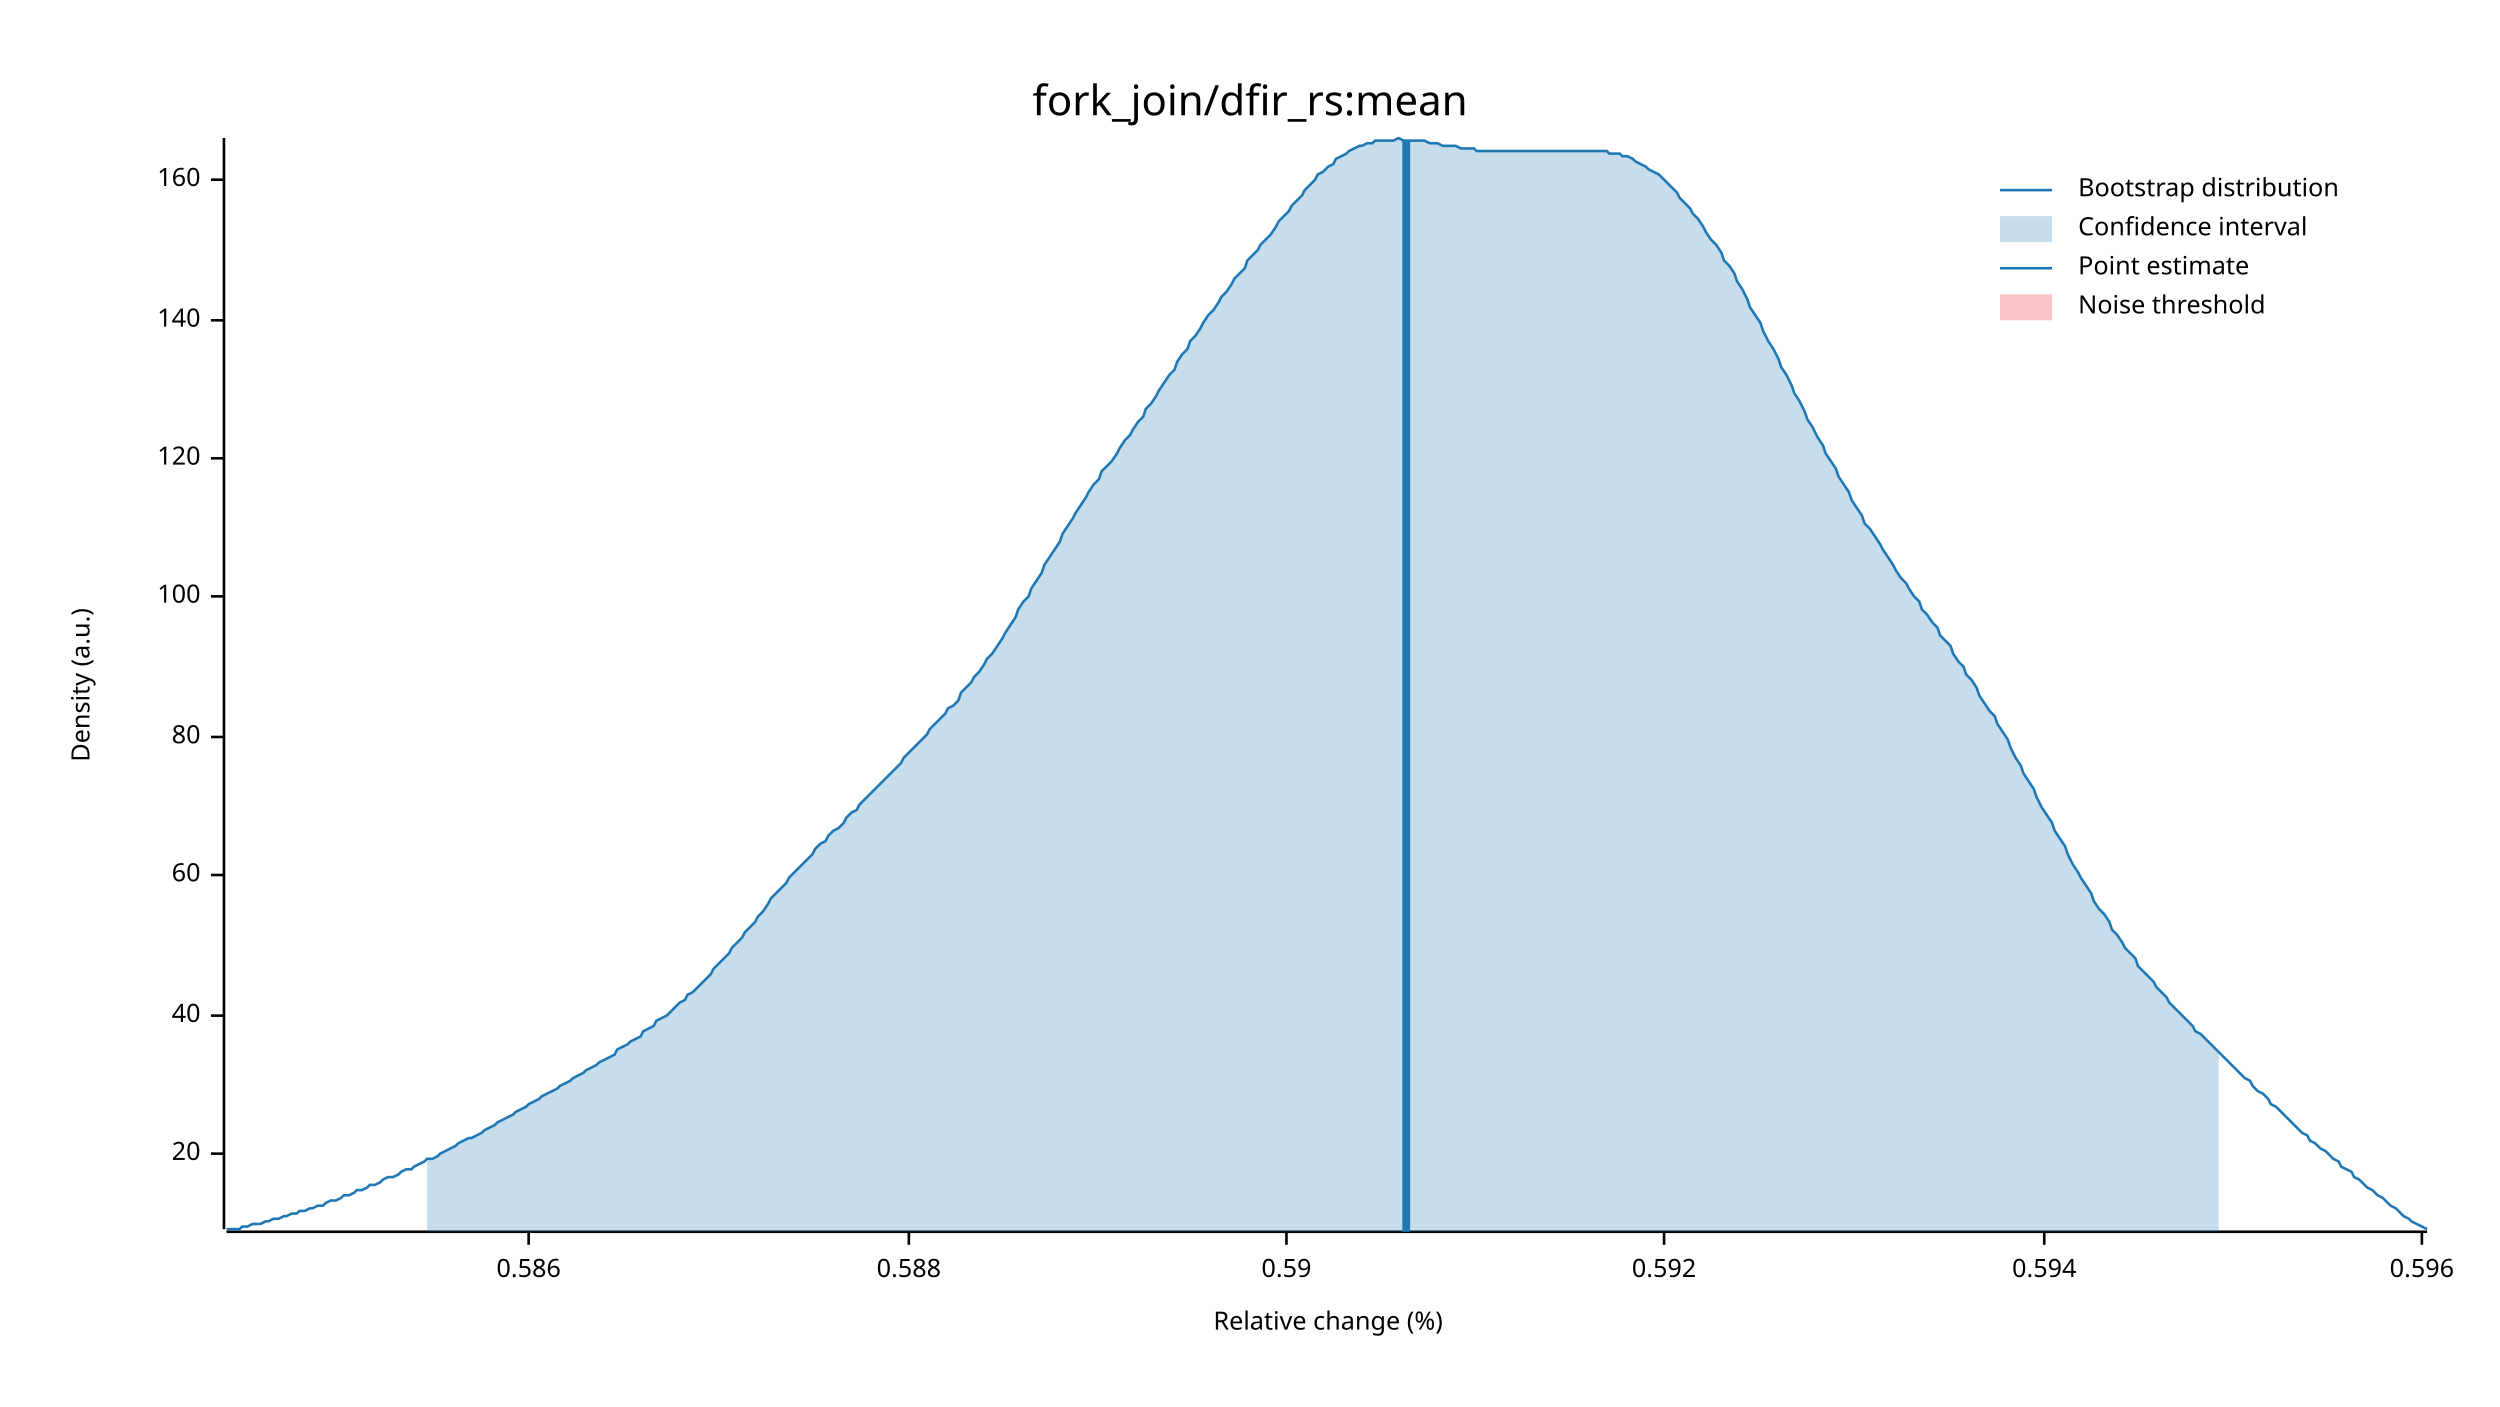
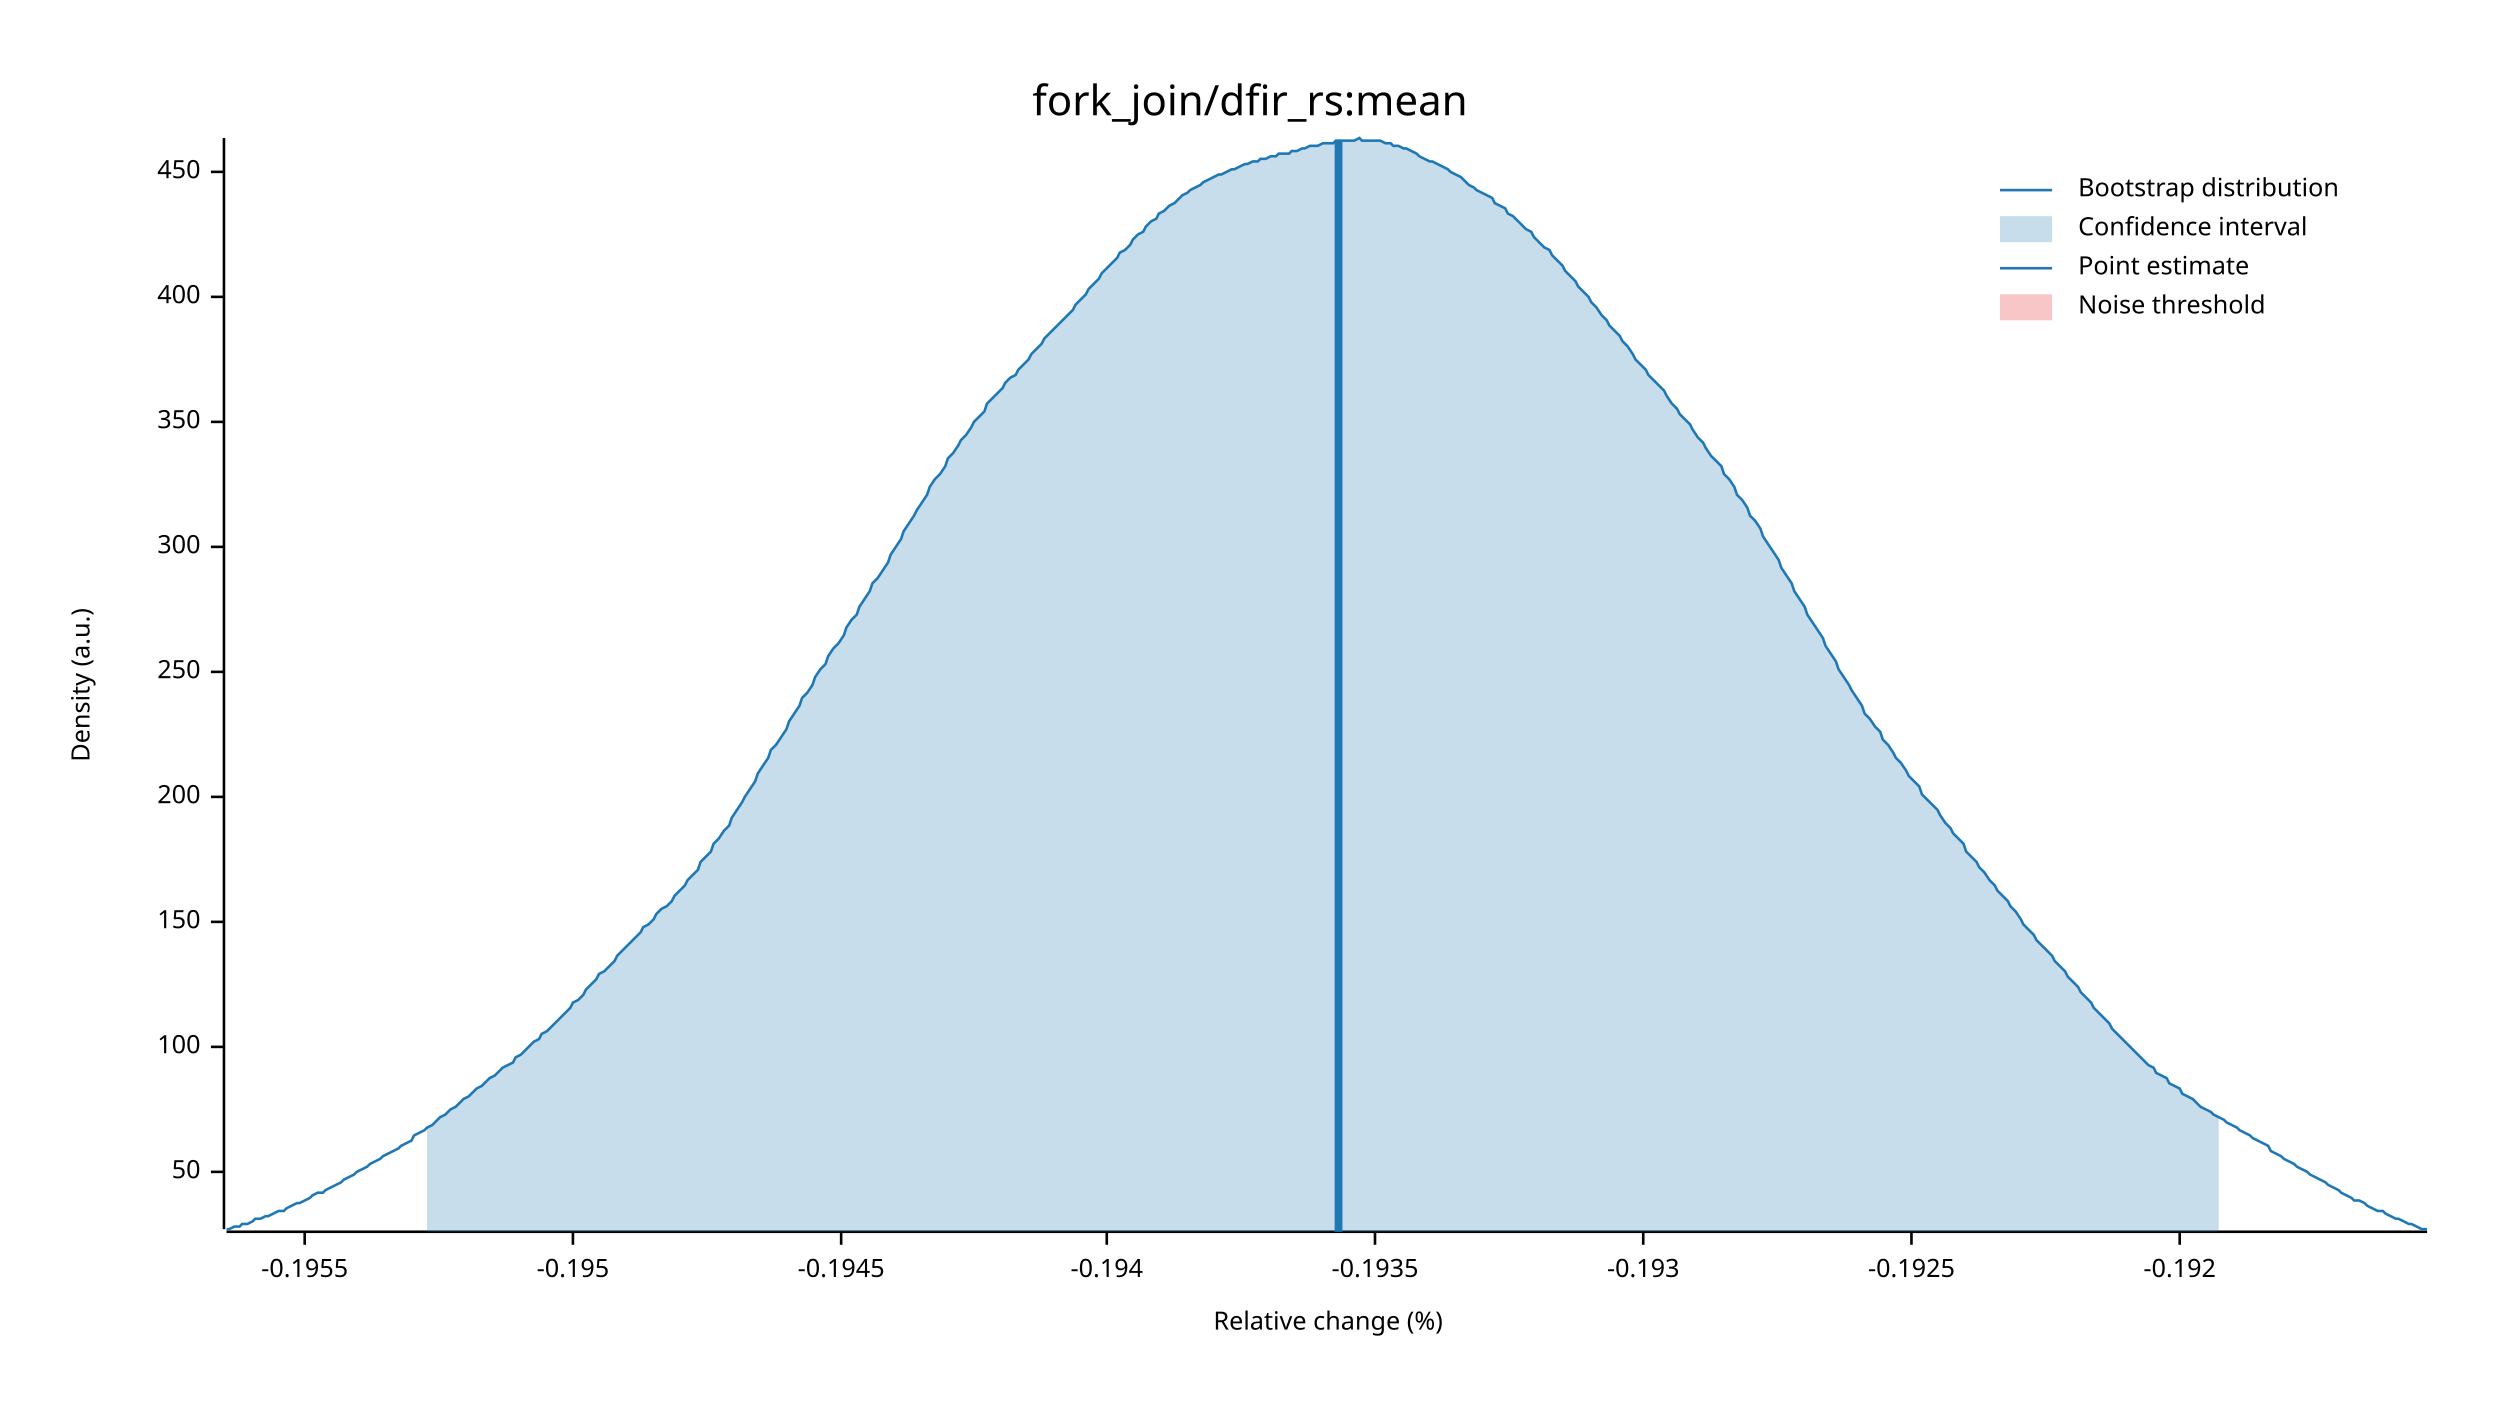
<svg xmlns="http://www.w3.org/2000/svg" width="960" height="540" viewBox="0 0 960 540">
  <text x="480" y="32" dy="0.76em" text-anchor="middle" font-family="sans-serif" font-size="16.129" opacity="1" fill="#000000">
fork_join/dfir_rs:mean
</text>
  <text x="27" y="263" dy="0.76em" text-anchor="middle" font-family="sans-serif" font-size="9.677" opacity="1" fill="#000000" transform="rotate(270, 27, 263)">
Density (a.u.)
</text>
  <text x="510" y="513" dy="-0.5ex" text-anchor="middle" font-family="sans-serif" font-size="9.677" opacity="1" fill="#000000">
Relative change (%)
</text>
  <polyline fill="none" opacity="1" stroke="#000000" stroke-width="1" points="86,53 86,472 " />
-   <text x="77" y="443" dy="0.5ex" text-anchor="end" font-family="sans-serif" font-size="9.677" opacity="1" fill="#000000">
- 20
+   <text x="77" y="450" dy="0.5ex" text-anchor="end" font-family="sans-serif" font-size="9.677" opacity="1" fill="#000000">
+ 50
</text>
-   <polyline fill="none" opacity="1" stroke="#000000" stroke-width="1" points="81,443 86,443 " />
-   <text x="77" y="390" dy="0.5ex" text-anchor="end" font-family="sans-serif" font-size="9.677" opacity="1" fill="#000000">
- 40
- </text>
-   <polyline fill="none" opacity="1" stroke="#000000" stroke-width="1" points="81,390 86,390 " />
-   <text x="77" y="336" dy="0.5ex" text-anchor="end" font-family="sans-serif" font-size="9.677" opacity="1" fill="#000000">
- 60
- </text>
-   <polyline fill="none" opacity="1" stroke="#000000" stroke-width="1" points="81,336 86,336 " />
-   <text x="77" y="283" dy="0.5ex" text-anchor="end" font-family="sans-serif" font-size="9.677" opacity="1" fill="#000000">
- 80
- </text>
-   <polyline fill="none" opacity="1" stroke="#000000" stroke-width="1" points="81,283 86,283 " />
-   <text x="77" y="229" dy="0.5ex" text-anchor="end" font-family="sans-serif" font-size="9.677" opacity="1" fill="#000000">
+   <polyline fill="none" opacity="1" stroke="#000000" stroke-width="1" points="81,450 86,450 " />
+   <text x="77" y="402" dy="0.5ex" text-anchor="end" font-family="sans-serif" font-size="9.677" opacity="1" fill="#000000">
100
</text>
-   <polyline fill="none" opacity="1" stroke="#000000" stroke-width="1" points="81,229 86,229 " />
-   <text x="77" y="176" dy="0.5ex" text-anchor="end" font-family="sans-serif" font-size="9.677" opacity="1" fill="#000000">
- 120
+   <polyline fill="none" opacity="1" stroke="#000000" stroke-width="1" points="81,402 86,402 " />
+   <text x="77" y="354" dy="0.5ex" text-anchor="end" font-family="sans-serif" font-size="9.677" opacity="1" fill="#000000">
+ 150
</text>
-   <polyline fill="none" opacity="1" stroke="#000000" stroke-width="1" points="81,176 86,176 " />
-   <text x="77" y="123" dy="0.5ex" text-anchor="end" font-family="sans-serif" font-size="9.677" opacity="1" fill="#000000">
- 140
+   <polyline fill="none" opacity="1" stroke="#000000" stroke-width="1" points="81,354 86,354 " />
+   <text x="77" y="306" dy="0.5ex" text-anchor="end" font-family="sans-serif" font-size="9.677" opacity="1" fill="#000000">
+ 200
</text>
-   <polyline fill="none" opacity="1" stroke="#000000" stroke-width="1" points="81,123 86,123 " />
-   <text x="77" y="69" dy="0.5ex" text-anchor="end" font-family="sans-serif" font-size="9.677" opacity="1" fill="#000000">
- 160
+   <polyline fill="none" opacity="1" stroke="#000000" stroke-width="1" points="81,306 86,306 " />
+   <text x="77" y="258" dy="0.5ex" text-anchor="end" font-family="sans-serif" font-size="9.677" opacity="1" fill="#000000">
+ 250
</text>
-   <polyline fill="none" opacity="1" stroke="#000000" stroke-width="1" points="81,69 86,69 " />
+   <polyline fill="none" opacity="1" stroke="#000000" stroke-width="1" points="81,258 86,258 " />
+   <text x="77" y="210" dy="0.5ex" text-anchor="end" font-family="sans-serif" font-size="9.677" opacity="1" fill="#000000">
+ 300
+ </text>
+   <polyline fill="none" opacity="1" stroke="#000000" stroke-width="1" points="81,210 86,210 " />
+   <text x="77" y="162" dy="0.5ex" text-anchor="end" font-family="sans-serif" font-size="9.677" opacity="1" fill="#000000">
+ 350
+ </text>
+   <polyline fill="none" opacity="1" stroke="#000000" stroke-width="1" points="81,162 86,162 " />
+   <text x="77" y="114" dy="0.5ex" text-anchor="end" font-family="sans-serif" font-size="9.677" opacity="1" fill="#000000">
+ 400
+ </text>
+   <polyline fill="none" opacity="1" stroke="#000000" stroke-width="1" points="81,114 86,114 " />
+   <text x="77" y="66" dy="0.5ex" text-anchor="end" font-family="sans-serif" font-size="9.677" opacity="1" fill="#000000">
+ 450
+ </text>
+   <polyline fill="none" opacity="1" stroke="#000000" stroke-width="1" points="81,66 86,66 " />
  <polyline fill="none" opacity="1" stroke="#000000" stroke-width="1" points="87,473 932,473 " />
-   <text x="203" y="483" dy="0.76em" text-anchor="middle" font-family="sans-serif" font-size="9.677" opacity="1" fill="#000000">
- 0.586
+   <text x="117" y="483" dy="0.76em" text-anchor="middle" font-family="sans-serif" font-size="9.677" opacity="1" fill="#000000">
+ -0.1955
</text>
-   <polyline fill="none" opacity="1" stroke="#000000" stroke-width="1" points="203,473 203,478 " />
-   <text x="349" y="483" dy="0.76em" text-anchor="middle" font-family="sans-serif" font-size="9.677" opacity="1" fill="#000000">
- 0.588
+   <polyline fill="none" opacity="1" stroke="#000000" stroke-width="1" points="117,473 117,478 " />
+   <text x="220" y="483" dy="0.76em" text-anchor="middle" font-family="sans-serif" font-size="9.677" opacity="1" fill="#000000">
+ -0.195
</text>
-   <polyline fill="none" opacity="1" stroke="#000000" stroke-width="1" points="349,473 349,478 " />
-   <text x="494" y="483" dy="0.76em" text-anchor="middle" font-family="sans-serif" font-size="9.677" opacity="1" fill="#000000">
- 0.59
+   <polyline fill="none" opacity="1" stroke="#000000" stroke-width="1" points="220,473 220,478 " />
+   <text x="323" y="483" dy="0.76em" text-anchor="middle" font-family="sans-serif" font-size="9.677" opacity="1" fill="#000000">
+ -0.1945
</text>
-   <polyline fill="none" opacity="1" stroke="#000000" stroke-width="1" points="494,473 494,478 " />
-   <text x="639" y="483" dy="0.76em" text-anchor="middle" font-family="sans-serif" font-size="9.677" opacity="1" fill="#000000">
- 0.592
+   <polyline fill="none" opacity="1" stroke="#000000" stroke-width="1" points="323,473 323,478 " />
+   <text x="425" y="483" dy="0.76em" text-anchor="middle" font-family="sans-serif" font-size="9.677" opacity="1" fill="#000000">
+ -0.194
</text>
-   <polyline fill="none" opacity="1" stroke="#000000" stroke-width="1" points="639,473 639,478 " />
-   <text x="785" y="483" dy="0.76em" text-anchor="middle" font-family="sans-serif" font-size="9.677" opacity="1" fill="#000000">
- 0.594
+   <polyline fill="none" opacity="1" stroke="#000000" stroke-width="1" points="425,473 425,478 " />
+   <text x="528" y="483" dy="0.76em" text-anchor="middle" font-family="sans-serif" font-size="9.677" opacity="1" fill="#000000">
+ -0.1935
</text>
-   <polyline fill="none" opacity="1" stroke="#000000" stroke-width="1" points="785,473 785,478 " />
-   <text x="930" y="483" dy="0.76em" text-anchor="middle" font-family="sans-serif" font-size="9.677" opacity="1" fill="#000000">
- 0.596
+   <polyline fill="none" opacity="1" stroke="#000000" stroke-width="1" points="528,473 528,478 " />
+   <text x="631" y="483" dy="0.76em" text-anchor="middle" font-family="sans-serif" font-size="9.677" opacity="1" fill="#000000">
+ -0.193
</text>
-   <polyline fill="none" opacity="1" stroke="#000000" stroke-width="1" points="930,473 930,478 " />
-   <polyline fill="none" opacity="1" stroke="#1F78B4" stroke-width="1" points="87,472 88,472 90,472 92,472 93,471 95,471 97,470 98,470 100,470 102,469 103,469 105,468 107,468 109,467 110,467 112,466 114,466 115,465 117,465 119,464 120,464 122,463 124,463 125,462 127,461 129,461 131,460 132,459 134,459 136,458 137,457 139,457 141,456 142,455 144,455 146,454 147,453 149,452 151,452 153,451 154,450 156,449 158,449 159,448 161,447 163,446 164,445 166,445 168,444 169,443 171,442 173,441 175,440 176,439 178,438 180,437 181,437 183,436 185,435 186,434 188,433 190,432 191,431 193,430 195,429 197,428 198,427 200,426 202,425 203,424 205,423 207,422 208,421 210,420 212,419 214,418 215,417 217,416 219,415 220,414 222,413 224,412 225,411 227,410 229,409 230,408 232,407 234,406 236,405 237,403 239,402 241,401 242,400 244,399 246,398 247,396 249,395 251,394 252,392 254,391 256,390 258,388 259,387 261,385 263,384 264,382 266,381 268,379 269,378 271,376 273,374 274,372 276,370 278,368 280,366 281,364 283,362 285,360 286,358 288,356 290,354 291,352 293,350 295,347 296,345 298,343 300,341 302,339 303,337 305,335 307,333 308,332 310,330 312,328 313,326 315,324 317,323 318,321 320,319 322,318 324,316 325,314 327,312 329,311 330,309 332,307 334,305 335,304 337,302 339,300 341,298 342,297 344,295 346,293 347,291 349,289 351,287 352,286 354,284 356,282 357,280 359,278 361,276 363,274 364,272 366,271 368,269 369,266 371,264 373,262 374,260 376,258 378,255 379,253 381,251 383,248 385,245 386,243 388,240 390,237 391,234 393,231 395,229 396,226 398,223 400,220 401,217 403,214 405,211 407,208 408,205 410,202 412,199 413,197 415,194 417,191 418,189 420,186 422,184 423,181 425,179 427,177 429,174 430,172 432,169 434,167 435,165 437,162 439,160 440,157 442,155 444,152 445,150 447,147 449,144 451,142 452,139 454,136 456,134 457,131 459,129 461,126 462,124 464,121 466,119 468,116 469,114 471,112 473,109 474,107 476,105 478,103 479,100 481,98 483,96 484,94 486,92 488,90 490,87 491,85 493,83 495,81 496,79 498,77 500,75 501,73 503,71 505,69 506,67 508,66 510,64 512,63 513,61 515,60 517,59 518,58 520,57 522,56 523,56 525,55 527,55 528,54 530,54 532,54 534,54 535,54 537,53 539,54 540,54 542,54 544,54 545,54 547,54 549,55 550,55 552,55 554,56 556,56 557,56 559,56 561,57 562,57 564,57 566,57 567,58 569,58 571,58 573,58 574,58 576,58 578,58 579,58 581,58 583,58 584,58 586,58 588,58 589,58 591,58 593,58 595,58 596,58 598,58 600,58 601,58 603,58 605,58 606,58 608,58 610,58 611,58 613,58 615,58 617,58 618,59 620,59 622,59 623,60 625,60 627,61 628,62 630,63 632,64 633,65 635,66 637,67 639,69 640,70 642,72 644,74 645,76 647,78 649,80 650,82 652,84 654,87 655,89 657,92 659,94 661,97 662,100 664,102 666,105 667,108 669,111 671,115 672,118 674,121 676,124 677,127 679,131 681,134 683,138 684,141 686,144 688,148 689,151 691,154 693,158 694,161 696,164 698,168 700,171 701,174 703,177 705,180 706,183 708,186 710,189 711,192 713,195 715,198 716,201 718,203 720,206 722,209 723,211 725,214 727,217 728,219 730,222 732,224 733,226 735,229 737,231 738,234 740,236 742,239 744,241 745,244 747,246 749,248 750,251 752,254 754,256 755,259 757,261 759,264 760,267 762,270 764,273 766,275 767,278 769,281 771,284 772,287 774,291 776,294 777,297 779,300 781,303 782,306 784,310 786,313 788,316 789,319 791,322 793,325 794,328 796,332 798,335 799,337 801,340 803,343 804,346 806,349 808,351 810,354 811,357 813,359 815,362 816,364 818,366 820,368 821,371 823,373 825,375 827,377 828,379 830,381 832,383 833,385 835,387 837,389 838,390 840,392 842,394 843,396 845,397 847,399 849,401 850,402 852,404 854,406 855,407 857,409 859,411 860,412 862,414 864,415 865,417 867,419 869,420 871,422 872,424 874,425 876,427 877,428 879,430 881,432 882,433 884,435 886,436 887,438 889,439 891,441 893,442 894,443 896,445 898,446 899,448 901,449 903,450 904,452 906,453 908,455 909,456 911,457 913,459 915,460 916,461 918,463 920,464 921,465 923,467 925,468 926,469 928,470 930,471 932,472 " />
-   <polygon opacity="0.25" fill="#1F78B4" points="164,445 166,445 168,444 169,443 171,442 173,441 175,440 176,439 178,438 180,437 181,437 183,436 185,435 186,434 188,433 190,432 191,431 193,430 195,429 197,428 198,427 200,426 202,425 203,424 205,423 207,422 208,421 210,420 212,419 214,418 215,417 217,416 219,415 220,414 222,413 224,412 225,411 227,410 229,409 230,408 232,407 234,406 236,405 237,403 239,402 241,401 242,400 244,399 246,398 247,396 249,395 251,394 252,392 254,391 256,390 258,388 259,387 261,385 263,384 264,382 266,381 268,379 269,378 271,376 273,374 274,372 276,370 278,368 280,366 281,364 283,362 285,360 286,358 288,356 290,354 291,352 293,350 295,347 296,345 298,343 300,341 302,339 303,337 305,335 307,333 308,332 310,330 312,328 313,326 315,324 317,323 318,321 320,319 322,318 324,316 325,314 327,312 329,311 330,309 332,307 334,305 335,304 337,302 339,300 341,298 342,297 344,295 346,293 347,291 349,289 351,287 352,286 354,284 356,282 357,280 359,278 361,276 363,274 364,272 366,271 368,269 369,266 371,264 373,262 374,260 376,258 378,255 379,253 381,251 383,248 385,245 386,243 388,240 390,237 391,234 393,231 395,229 396,226 398,223 400,220 401,217 403,214 405,211 407,208 408,205 410,202 412,199 413,197 415,194 417,191 418,189 420,186 422,184 423,181 425,179 427,177 429,174 430,172 432,169 434,167 435,165 437,162 439,160 440,157 442,155 444,152 445,150 447,147 449,144 451,142 452,139 454,136 456,134 457,131 459,129 461,126 462,124 464,121 466,119 468,116 469,114 471,112 473,109 474,107 476,105 478,103 479,100 481,98 483,96 484,94 486,92 488,90 490,87 491,85 493,83 495,81 496,79 498,77 500,75 501,73 503,71 505,69 506,67 508,66 510,64 512,63 513,61 515,60 517,59 518,58 520,57 522,56 523,56 525,55 527,55 528,54 530,54 532,54 534,54 535,54 537,53 539,54 540,54 542,54 544,54 545,54 547,54 549,55 550,55 552,55 554,56 556,56 557,56 559,56 561,57 562,57 564,57 566,57 567,58 569,58 571,58 573,58 574,58 576,58 578,58 579,58 581,58 583,58 584,58 586,58 588,58 589,58 591,58 593,58 595,58 596,58 598,58 600,58 601,58 603,58 605,58 606,58 608,58 610,58 611,58 613,58 615,58 617,58 618,59 620,59 622,59 623,60 625,60 627,61 628,62 630,63 632,64 633,65 635,66 637,67 639,69 640,70 642,72 644,74 645,76 647,78 649,80 650,82 652,84 654,87 655,89 657,92 659,94 661,97 662,100 664,102 666,105 667,108 669,111 671,115 672,118 674,121 676,124 677,127 679,131 681,134 683,138 684,141 686,144 688,148 689,151 691,154 693,158 694,161 696,164 698,168 700,171 701,174 703,177 705,180 706,183 708,186 710,189 711,192 713,195 715,198 716,201 718,203 720,206 722,209 723,211 725,214 727,217 728,219 730,222 732,224 733,226 735,229 737,231 738,234 740,236 742,239 744,241 745,244 747,246 749,248 750,251 752,254 754,256 755,259 757,261 759,264 760,267 762,270 764,273 766,275 767,278 769,281 771,284 772,287 774,291 776,294 777,297 779,300 781,303 782,306 784,310 786,313 788,316 789,319 791,322 793,325 794,328 796,332 798,335 799,337 801,340 803,343 804,346 806,349 808,351 810,354 811,357 813,359 815,362 816,364 818,366 820,368 821,371 823,373 825,375 827,377 828,379 830,381 832,383 833,385 835,387 837,389 838,390 840,392 842,394 843,396 845,397 847,399 849,401 850,402 852,404 852,473 164,473 " />
-   <polyline fill="none" opacity="1" stroke="#1F78B4" stroke-width="3" points="540,473 540,54 " />
+   <polyline fill="none" opacity="1" stroke="#000000" stroke-width="1" points="631,473 631,478 " />
+   <text x="734" y="483" dy="0.76em" text-anchor="middle" font-family="sans-serif" font-size="9.677" opacity="1" fill="#000000">
+ -0.1925
+ </text>
+   <polyline fill="none" opacity="1" stroke="#000000" stroke-width="1" points="734,473 734,478 " />
+   <text x="837" y="483" dy="0.76em" text-anchor="middle" font-family="sans-serif" font-size="9.677" opacity="1" fill="#000000">
+ -0.192
+ </text>
+   <polyline fill="none" opacity="1" stroke="#000000" stroke-width="1" points="837,473 837,478 " />
+   <polyline fill="none" opacity="1" stroke="#1F78B4" stroke-width="1" points="87,472 88,472 90,471 92,471 93,470 95,470 97,469 98,468 100,468 102,467 103,467 105,466 107,465 109,465 110,464 112,463 114,462 115,462 117,461 119,460 120,459 122,458 124,458 125,457 127,456 129,455 131,454 132,453 134,452 136,451 137,450 139,449 141,448 142,447 144,446 146,445 147,444 149,443 151,442 153,441 154,440 156,439 158,438 159,436 161,435 163,434 164,433 166,432 168,430 169,429 171,428 173,426 175,425 176,424 178,422 180,421 181,420 183,418 185,417 186,416 188,414 190,413 191,412 193,410 195,409 197,408 198,406 200,405 202,403 203,402 205,400 207,399 208,397 210,396 212,394 214,392 215,391 217,389 219,387 220,385 222,384 224,382 225,380 227,378 229,376 230,374 232,373 234,371 236,369 237,367 239,365 241,363 242,362 244,360 246,358 247,356 249,355 251,353 252,351 254,349 256,348 258,346 259,344 261,342 263,340 264,338 266,336 268,334 269,331 271,329 273,327 274,324 276,322 278,319 280,317 281,314 283,311 285,308 286,306 288,303 290,300 291,297 293,294 295,291 296,288 298,286 300,283 302,280 303,277 305,274 307,271 308,268 310,266 312,263 313,260 315,257 317,255 318,252 320,249 322,247 324,244 325,241 327,238 329,236 330,233 332,230 334,227 335,224 337,222 339,219 341,216 342,213 344,210 346,207 347,204 349,201 351,198 352,196 354,193 356,190 357,187 359,184 361,182 363,179 364,176 366,174 368,171 369,169 371,167 373,164 374,162 376,160 378,158 379,155 381,153 383,151 385,149 386,147 388,145 390,144 391,142 393,140 395,138 396,136 398,134 400,132 401,130 403,128 405,126 407,124 408,123 410,121 412,119 413,117 415,115 417,113 418,111 420,109 422,107 423,105 425,103 427,101 429,99 430,97 432,96 434,94 435,92 437,90 439,89 440,87 442,85 444,84 445,82 447,81 449,79 451,78 452,77 454,75 456,74 457,73 459,72 461,71 462,70 464,69 466,68 468,67 469,67 471,66 473,65 474,65 476,64 478,63 479,63 481,62 483,62 484,61 486,61 488,60 490,60 491,59 493,59 495,59 496,58 498,58 500,57 501,57 503,56 505,56 506,56 508,55 510,55 512,55 513,54 515,54 517,54 518,54 520,54 522,53 523,54 525,54 527,54 528,54 530,54 532,55 534,55 535,56 537,56 539,57 540,57 542,58 544,59 545,60 547,61 549,62 550,62 552,63 554,64 556,65 557,66 559,67 561,68 562,69 564,71 566,72 567,73 569,74 571,75 573,76 574,78 576,79 578,80 579,82 581,83 583,85 584,86 586,88 588,89 589,91 591,93 593,95 595,96 596,98 598,100 600,102 601,104 603,106 605,108 606,110 608,112 610,114 611,116 613,118 615,121 617,123 618,125 620,127 622,129 623,131 625,133 627,136 628,138 630,140 632,142 633,144 635,146 637,148 639,150 640,152 642,155 644,157 645,159 647,161 649,163 650,165 652,168 654,170 655,172 657,175 659,177 661,179 662,182 664,184 666,187 667,190 669,192 671,195 672,198 674,200 676,203 677,206 679,209 681,212 683,215 684,218 686,221 688,224 689,227 691,230 693,233 694,236 696,239 698,242 700,245 701,248 703,251 705,254 706,257 708,260 710,263 711,265 713,268 715,271 716,274 718,276 720,279 722,281 723,284 725,286 727,289 728,291 730,293 732,296 733,298 735,300 737,302 738,305 740,307 742,309 744,311 745,313 747,316 749,318 750,320 752,322 754,324 755,327 757,329 759,331 760,333 762,335 764,338 766,340 767,342 769,344 771,346 772,348 774,350 776,353 777,355 779,357 781,359 782,361 784,363 786,365 788,367 789,369 791,371 793,373 794,375 796,377 798,379 799,381 801,383 803,385 804,387 806,389 808,391 810,393 811,395 813,397 815,399 816,400 818,402 820,404 821,405 823,407 825,409 827,410 828,412 830,413 832,414 833,416 835,417 837,418 838,420 840,421 842,422 843,423 845,425 847,426 849,427 850,428 852,429 854,430 855,431 857,432 859,433 860,434 862,435 864,436 865,437 867,438 869,439 871,440 872,442 874,443 876,444 877,445 879,446 881,447 882,448 884,449 886,450 887,451 889,452 891,453 893,454 894,455 896,456 898,457 899,458 901,459 903,460 904,461 906,461 908,462 909,463 911,464 913,465 915,465 916,466 918,467 920,468 921,468 923,469 925,470 926,470 928,471 930,472 932,472 " />
+   <polygon opacity="0.25" fill="#1F78B4" points="164,433 166,432 168,430 169,429 171,428 173,426 175,425 176,424 178,422 180,421 181,420 183,418 185,417 186,416 188,414 190,413 191,412 193,410 195,409 197,408 198,406 200,405 202,403 203,402 205,400 207,399 208,397 210,396 212,394 214,392 215,391 217,389 219,387 220,385 222,384 224,382 225,380 227,378 229,376 230,374 232,373 234,371 236,369 237,367 239,365 241,363 242,362 244,360 246,358 247,356 249,355 251,353 252,351 254,349 256,348 258,346 259,344 261,342 263,340 264,338 266,336 268,334 269,331 271,329 273,327 274,324 276,322 278,319 280,317 281,314 283,311 285,308 286,306 288,303 290,300 291,297 293,294 295,291 296,288 298,286 300,283 302,280 303,277 305,274 307,271 308,268 310,266 312,263 313,260 315,257 317,255 318,252 320,249 322,247 324,244 325,241 327,238 329,236 330,233 332,230 334,227 335,224 337,222 339,219 341,216 342,213 344,210 346,207 347,204 349,201 351,198 352,196 354,193 356,190 357,187 359,184 361,182 363,179 364,176 366,174 368,171 369,169 371,167 373,164 374,162 376,160 378,158 379,155 381,153 383,151 385,149 386,147 388,145 390,144 391,142 393,140 395,138 396,136 398,134 400,132 401,130 403,128 405,126 407,124 408,123 410,121 412,119 413,117 415,115 417,113 418,111 420,109 422,107 423,105 425,103 427,101 429,99 430,97 432,96 434,94 435,92 437,90 439,89 440,87 442,85 444,84 445,82 447,81 449,79 451,78 452,77 454,75 456,74 457,73 459,72 461,71 462,70 464,69 466,68 468,67 469,67 471,66 473,65 474,65 476,64 478,63 479,63 481,62 483,62 484,61 486,61 488,60 490,60 491,59 493,59 495,59 496,58 498,58 500,57 501,57 503,56 505,56 506,56 508,55 510,55 512,55 513,54 515,54 517,54 518,54 520,54 522,53 523,54 525,54 527,54 528,54 530,54 532,55 534,55 535,56 537,56 539,57 540,57 542,58 544,59 545,60 547,61 549,62 550,62 552,63 554,64 556,65 557,66 559,67 561,68 562,69 564,71 566,72 567,73 569,74 571,75 573,76 574,78 576,79 578,80 579,82 581,83 583,85 584,86 586,88 588,89 589,91 591,93 593,95 595,96 596,98 598,100 600,102 601,104 603,106 605,108 606,110 608,112 610,114 611,116 613,118 615,121 617,123 618,125 620,127 622,129 623,131 625,133 627,136 628,138 630,140 632,142 633,144 635,146 637,148 639,150 640,152 642,155 644,157 645,159 647,161 649,163 650,165 652,168 654,170 655,172 657,175 659,177 661,179 662,182 664,184 666,187 667,190 669,192 671,195 672,198 674,200 676,203 677,206 679,209 681,212 683,215 684,218 686,221 688,224 689,227 691,230 693,233 694,236 696,239 698,242 700,245 701,248 703,251 705,254 706,257 708,260 710,263 711,265 713,268 715,271 716,274 718,276 720,279 722,281 723,284 725,286 727,289 728,291 730,293 732,296 733,298 735,300 737,302 738,305 740,307 742,309 744,311 745,313 747,316 749,318 750,320 752,322 754,324 755,327 757,329 759,331 760,333 762,335 764,338 766,340 767,342 769,344 771,346 772,348 774,350 776,353 777,355 779,357 781,359 782,361 784,363 786,365 788,367 789,369 791,371 793,373 794,375 796,377 798,379 799,381 801,383 803,385 804,387 806,389 808,391 810,393 811,395 813,397 815,399 816,400 818,402 820,404 821,405 823,407 825,409 827,410 828,412 830,413 832,414 833,416 835,417 837,418 838,420 840,421 842,422 843,423 845,425 847,426 849,427 850,428 852,429 852,473 164,473 " />
+   <polyline fill="none" opacity="1" stroke="#1F78B4" stroke-width="3" points="514,473 514,54 " />
  <rect x="509" y="53" width="0" height="419" opacity="0.1" fill="#E31A1C" stroke="none" />
  <text x="798" y="68" dy="0.76em" text-anchor="start" font-family="sans-serif" font-size="9.677" opacity="1" fill="#000000">
Bootstrap distribution
</text>
  <text x="798" y="83" dy="0.76em" text-anchor="start" font-family="sans-serif" font-size="9.677" opacity="1" fill="#000000">
Confidence interval
</text>
  <text x="798" y="98" dy="0.76em" text-anchor="start" font-family="sans-serif" font-size="9.677" opacity="1" fill="#000000">
Point estimate
</text>
  <text x="798" y="113" dy="0.76em" text-anchor="start" font-family="sans-serif" font-size="9.677" opacity="1" fill="#000000">
Noise threshold
</text>
  <polyline fill="none" opacity="1" stroke="#1F78B4" stroke-width="1" points="768,73 788,73 " />
  <rect x="768" y="83" width="20" height="10" opacity="0.25" fill="#1F78B4" stroke="none" />
  <polyline fill="none" opacity="1" stroke="#1F78B4" stroke-width="1" points="768,103 788,103 " />
  <rect x="768" y="113" width="20" height="10" opacity="0.25" fill="#E31A1C" stroke="none" />
</svg>
